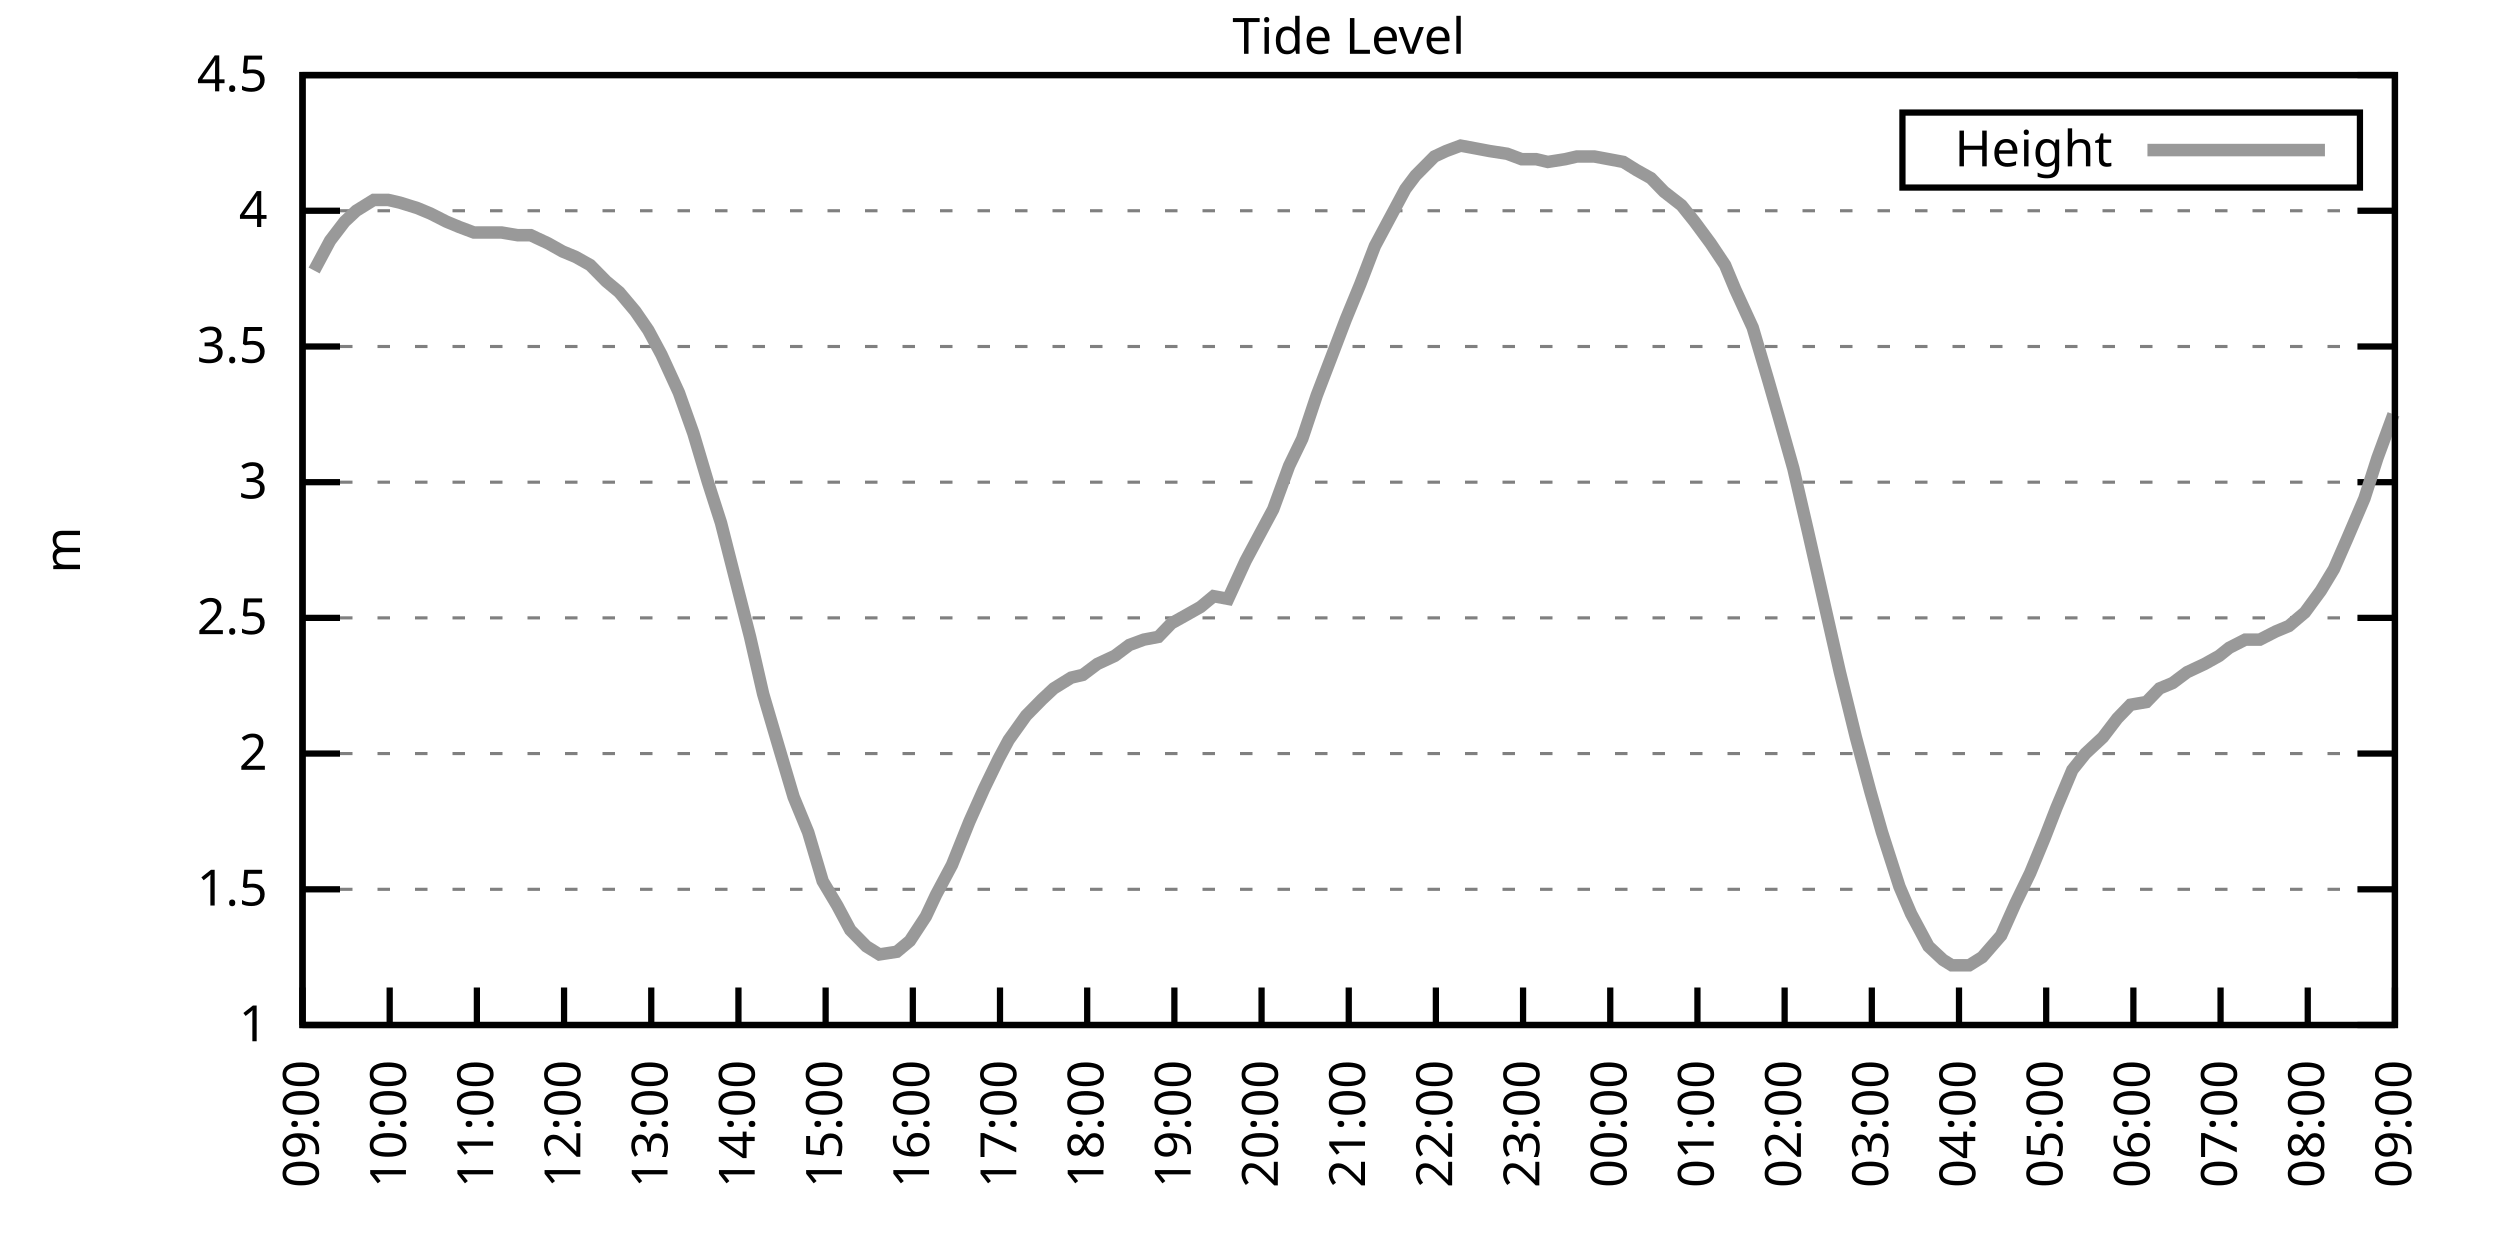
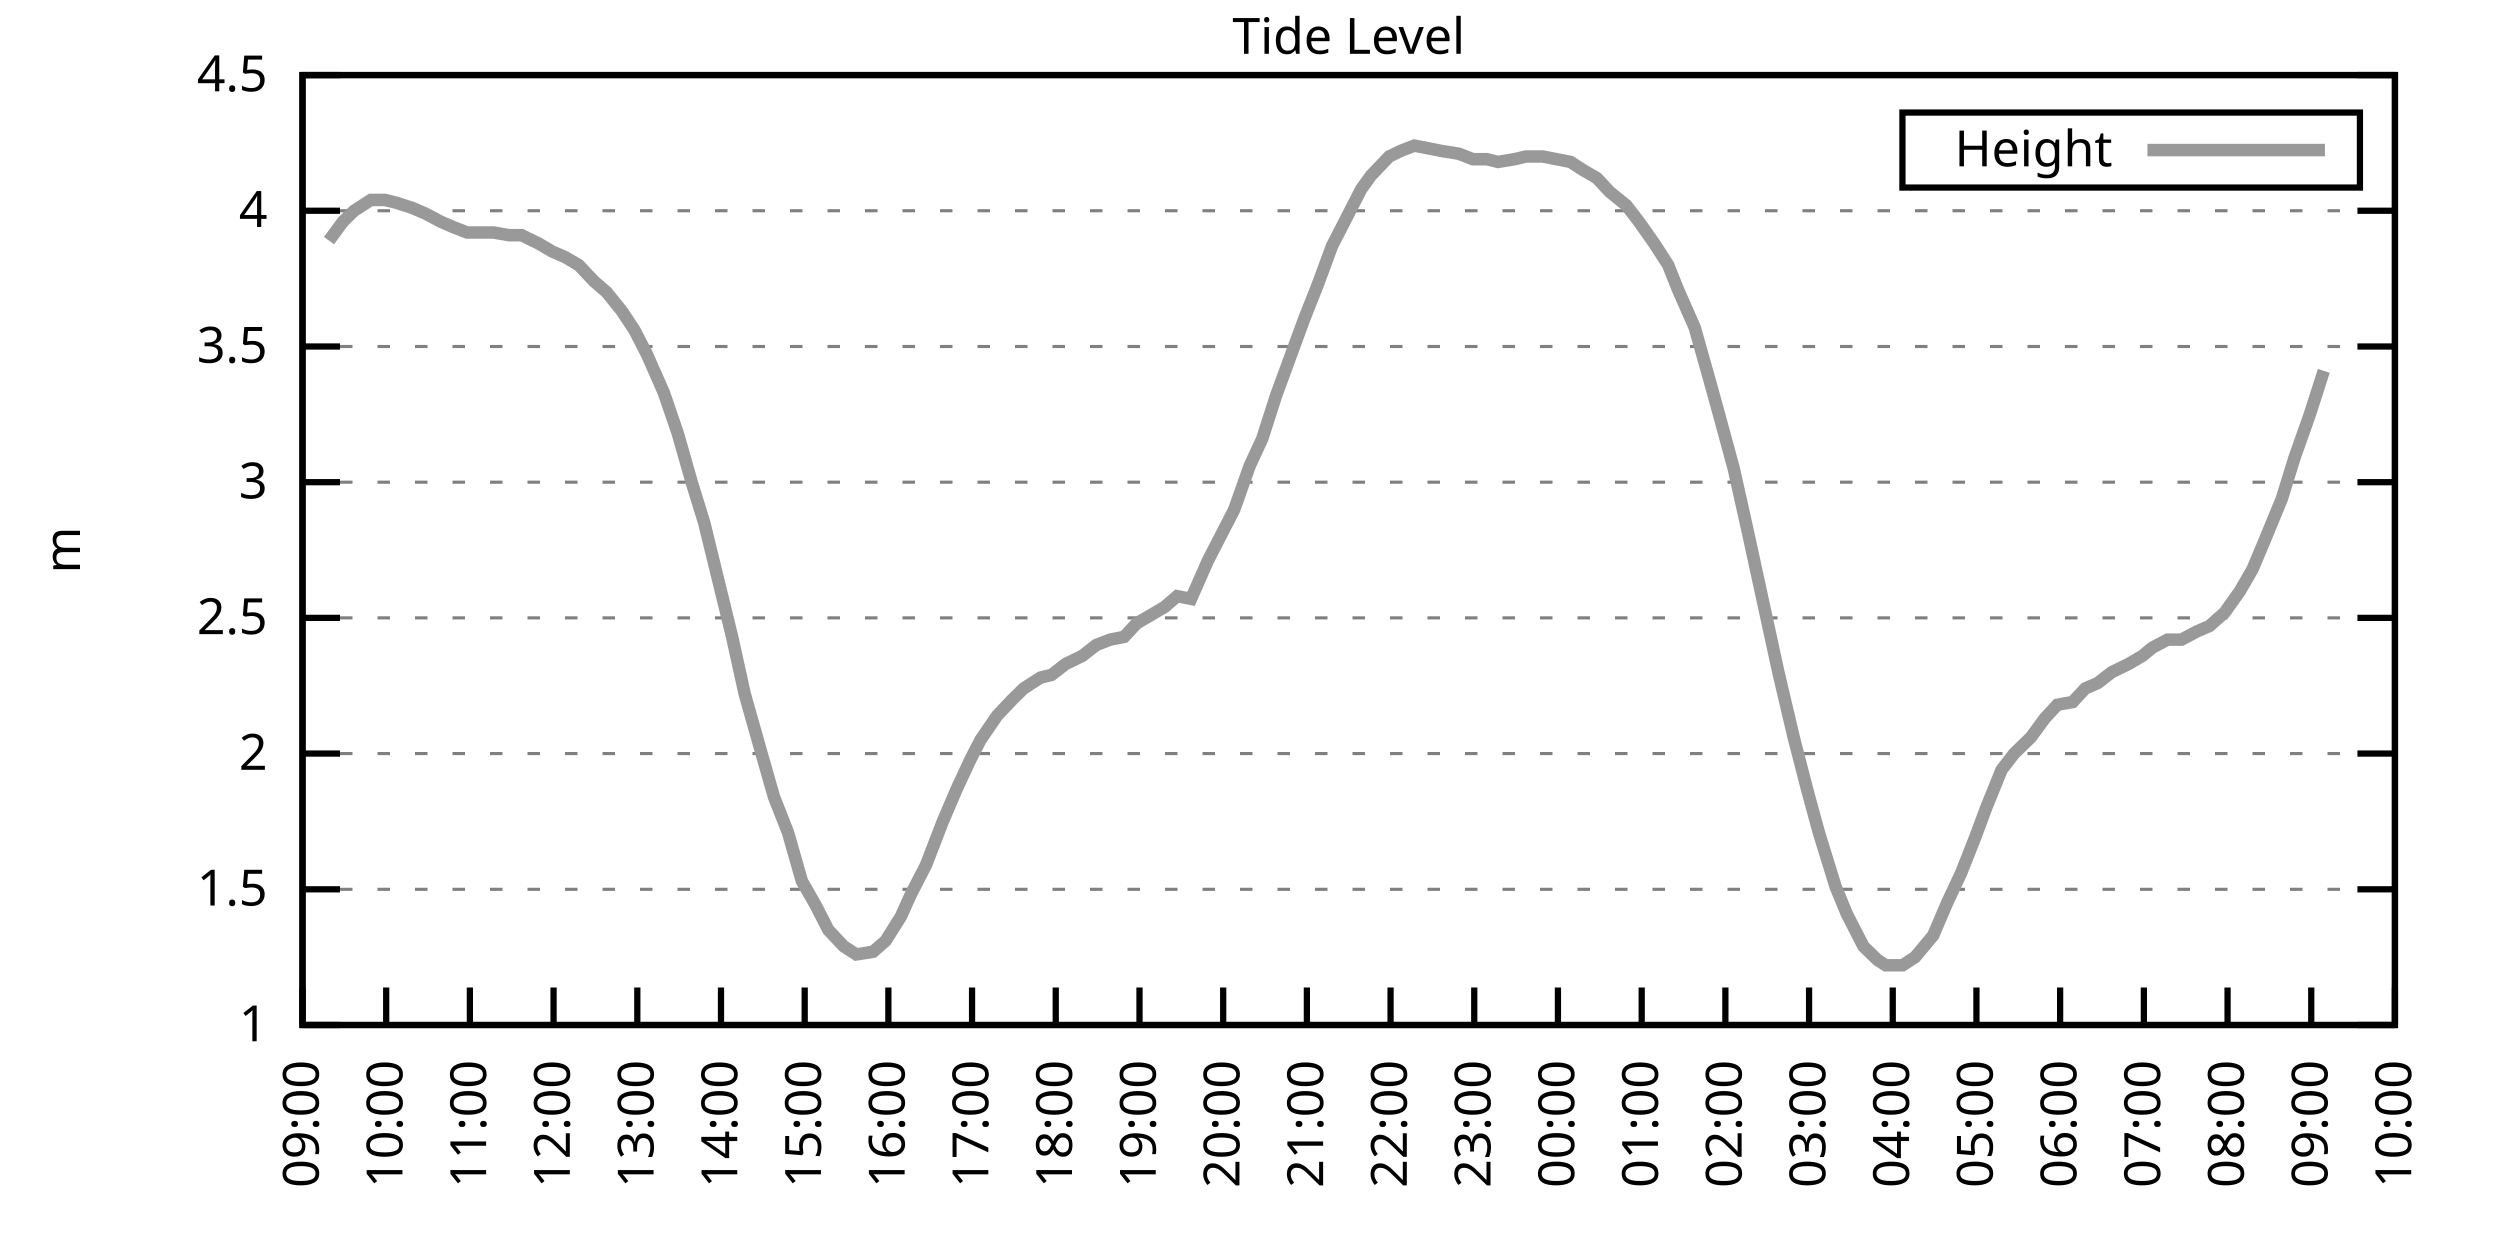
<svg xmlns="http://www.w3.org/2000/svg" xmlns:xlink="http://www.w3.org/1999/xlink" width="400" height="200" viewBox="0 0 400 200">
  <g id="gnuplot_canvas">
    <rect x="0" y="0" width="400" height="200" fill="none" />
    <defs>
      <circle id="gpDot" r="0.5" stroke-width="0.5" stroke="currentColor" />
      <path id="gpPt0" stroke-width="0.333" stroke="currentColor" d="M-1,0 h2 M0,-1 v2" />
      <path id="gpPt1" stroke-width="0.333" stroke="currentColor" d="M-1,-1 L1,1 M1,-1 L-1,1" />
      <path id="gpPt2" stroke-width="0.333" stroke="currentColor" d="M-1,0 L1,0 M0,-1 L0,1 M-1,-1 L1,1 M-1,1 L1,-1" />
      <rect id="gpPt3" stroke-width="0.333" stroke="currentColor" x="-1" y="-1" width="2" height="2" />
      <rect id="gpPt4" stroke-width="0.333" stroke="currentColor" fill="currentColor" x="-1" y="-1" width="2" height="2" />
      <circle id="gpPt5" stroke-width="0.333" stroke="currentColor" cx="0" cy="0" r="1" />
      <use xlink:href="#gpPt5" id="gpPt6" fill="currentColor" stroke="none" />
      <path id="gpPt7" stroke-width="0.333" stroke="currentColor" d="M0,-1.33 L-1.33,0.67 L1.33,0.67 z" />
      <use xlink:href="#gpPt7" id="gpPt8" fill="currentColor" stroke="none" />
      <use xlink:href="#gpPt7" id="gpPt9" stroke="currentColor" transform="rotate(180)" />
      <use xlink:href="#gpPt9" id="gpPt10" fill="currentColor" stroke="none" />
      <use xlink:href="#gpPt3" id="gpPt11" stroke="currentColor" transform="rotate(45)" />
      <use xlink:href="#gpPt11" id="gpPt12" fill="currentColor" stroke="none" />
      <path id="gpPt13" stroke-width="0.333" stroke="currentColor" d="M0,1.330 L1.265,0.411 L0.782,-1.067 L-0.782,-1.076 L-1.265,0.411 z" />
      <use xlink:href="#gpPt13" id="gpPt14" fill="currentColor" stroke="none" />
      <filter id="textbox" filterUnits="objectBoundingBox" x="0" y="0" height="1" width="1">
        <feFlood flood-color="white" flood-opacity="1" result="bgnd" />
        <feComposite in="SourceGraphic" in2="bgnd" operator="atop" />
      </filter>
      <filter id="greybox" filterUnits="objectBoundingBox" x="0" y="0" height="1" width="1">
        <feFlood flood-color="lightgrey" flood-opacity="1" result="grey" />
        <feComposite in="SourceGraphic" in2="grey" operator="atop" />
      </filter>
    </defs>
    <g fill="none" color="white" stroke="currentColor" stroke-width="1.00" stroke-linecap="butt" stroke-linejoin="miter">
</g>
    <g fill="none" color="black" stroke="currentColor" stroke-width="1.00" stroke-linecap="butt" stroke-linejoin="miter">
      <g stroke="none" shape-rendering="crispEdges">
        <polygon fill="rgb(255, 255, 255)" points="48.40,164.00 383.18,164.00 383.18,12.02 48.40,12.02 " />
      </g>
    </g>
    <g fill="none" color="black" stroke="currentColor" stroke-width="1.00" stroke-linecap="butt" stroke-linejoin="miter">
</g>
    <g fill="none" color="black" stroke="black" stroke-width="0.50" stroke-linecap="butt" stroke-linejoin="miter">
</g>
    <g fill="none" color="gray" stroke="currentColor" stroke-width="0.50" stroke-linecap="butt" stroke-linejoin="miter">
      <path stroke="gray" stroke-dasharray="2,4" class="gridline" d="M48.40,164.00 L383.19,164.00  " />
    </g>
    <g fill="none" color="gray" stroke="gray" stroke-width="1.00" stroke-linecap="butt" stroke-linejoin="miter">
</g>
    <g fill="none" color="black" stroke="currentColor" stroke-width="1.00" stroke-linecap="butt" stroke-linejoin="miter">
      <path stroke="black" d="M48.40,164.00 L54.40,164.00 M383.19,164.00 L377.19,164.00  " />
      <g transform="translate(42.80,166.60)" stroke="none" fill="black" font-family="Sans" font-size="8.00" text-anchor="end">
        <text>
          <tspan font-family="Sans"> 1</tspan>
        </text>
      </g>
    </g>
    <g fill="none" color="black" stroke="currentColor" stroke-width="1.00" stroke-linecap="butt" stroke-linejoin="miter">
</g>
    <g fill="none" color="black" stroke="black" stroke-width="0.50" stroke-linecap="butt" stroke-linejoin="miter">
</g>
    <g fill="none" color="gray" stroke="currentColor" stroke-width="0.50" stroke-linecap="butt" stroke-linejoin="miter">
      <path stroke="gray" stroke-dasharray="2,4" class="gridline" d="M48.40,142.29 L383.19,142.29  " />
    </g>
    <g fill="none" color="gray" stroke="gray" stroke-width="1.00" stroke-linecap="butt" stroke-linejoin="miter">
</g>
    <g fill="none" color="black" stroke="currentColor" stroke-width="1.00" stroke-linecap="butt" stroke-linejoin="miter">
      <path stroke="black" d="M48.40,142.29 L54.40,142.29 M383.19,142.29 L377.19,142.29  " />
      <g transform="translate(42.80,144.89)" stroke="none" fill="black" font-family="Sans" font-size="8.00" text-anchor="end">
        <text>
          <tspan font-family="Sans"> 1.5</tspan>
        </text>
      </g>
    </g>
    <g fill="none" color="black" stroke="currentColor" stroke-width="1.00" stroke-linecap="butt" stroke-linejoin="miter">
</g>
    <g fill="none" color="black" stroke="black" stroke-width="0.50" stroke-linecap="butt" stroke-linejoin="miter">
</g>
    <g fill="none" color="gray" stroke="currentColor" stroke-width="0.50" stroke-linecap="butt" stroke-linejoin="miter">
      <path stroke="gray" stroke-dasharray="2,4" class="gridline" d="M48.40,120.57 L383.19,120.57  " />
    </g>
    <g fill="none" color="gray" stroke="gray" stroke-width="1.00" stroke-linecap="butt" stroke-linejoin="miter">
</g>
    <g fill="none" color="black" stroke="currentColor" stroke-width="1.00" stroke-linecap="butt" stroke-linejoin="miter">
      <path stroke="black" d="M48.40,120.57 L54.40,120.57 M383.19,120.57 L377.19,120.57  " />
      <g transform="translate(42.80,123.17)" stroke="none" fill="black" font-family="Sans" font-size="8.00" text-anchor="end">
        <text>
          <tspan font-family="Sans"> 2</tspan>
        </text>
      </g>
    </g>
    <g fill="none" color="black" stroke="currentColor" stroke-width="1.00" stroke-linecap="butt" stroke-linejoin="miter">
</g>
    <g fill="none" color="black" stroke="black" stroke-width="0.50" stroke-linecap="butt" stroke-linejoin="miter">
</g>
    <g fill="none" color="gray" stroke="currentColor" stroke-width="0.50" stroke-linecap="butt" stroke-linejoin="miter">
      <path stroke="gray" stroke-dasharray="2,4" class="gridline" d="M48.40,98.86 L383.19,98.86  " />
    </g>
    <g fill="none" color="gray" stroke="gray" stroke-width="1.00" stroke-linecap="butt" stroke-linejoin="miter">
</g>
    <g fill="none" color="black" stroke="currentColor" stroke-width="1.00" stroke-linecap="butt" stroke-linejoin="miter">
      <path stroke="black" d="M48.40,98.86 L54.40,98.86 M383.19,98.86 L377.19,98.86  " />
      <g transform="translate(42.80,101.46)" stroke="none" fill="black" font-family="Sans" font-size="8.00" text-anchor="end">
        <text>
          <tspan font-family="Sans"> 2.5</tspan>
        </text>
      </g>
    </g>
    <g fill="none" color="black" stroke="currentColor" stroke-width="1.00" stroke-linecap="butt" stroke-linejoin="miter">
</g>
    <g fill="none" color="black" stroke="black" stroke-width="0.50" stroke-linecap="butt" stroke-linejoin="miter">
</g>
    <g fill="none" color="gray" stroke="currentColor" stroke-width="0.50" stroke-linecap="butt" stroke-linejoin="miter">
      <path stroke="gray" stroke-dasharray="2,4" class="gridline" d="M48.40,77.15 L383.19,77.15  " />
    </g>
    <g fill="none" color="gray" stroke="gray" stroke-width="1.00" stroke-linecap="butt" stroke-linejoin="miter">
</g>
    <g fill="none" color="black" stroke="currentColor" stroke-width="1.00" stroke-linecap="butt" stroke-linejoin="miter">
      <path stroke="black" d="M48.40,77.15 L54.40,77.15 M383.19,77.15 L377.19,77.15  " />
      <g transform="translate(42.80,79.75)" stroke="none" fill="black" font-family="Sans" font-size="8.00" text-anchor="end">
        <text>
          <tspan font-family="Sans"> 3</tspan>
        </text>
      </g>
    </g>
    <g fill="none" color="black" stroke="currentColor" stroke-width="1.00" stroke-linecap="butt" stroke-linejoin="miter">
</g>
    <g fill="none" color="black" stroke="black" stroke-width="0.50" stroke-linecap="butt" stroke-linejoin="miter">
</g>
    <g fill="none" color="gray" stroke="currentColor" stroke-width="0.50" stroke-linecap="butt" stroke-linejoin="miter">
      <path stroke="gray" stroke-dasharray="2,4" class="gridline" d="M48.40,55.44 L383.19,55.44  " />
    </g>
    <g fill="none" color="gray" stroke="gray" stroke-width="1.00" stroke-linecap="butt" stroke-linejoin="miter">
</g>
    <g fill="none" color="black" stroke="currentColor" stroke-width="1.00" stroke-linecap="butt" stroke-linejoin="miter">
      <path stroke="black" d="M48.40,55.44 L54.40,55.44 M383.19,55.44 L377.19,55.44  " />
      <g transform="translate(42.80,58.04)" stroke="none" fill="black" font-family="Sans" font-size="8.00" text-anchor="end">
        <text>
          <tspan font-family="Sans"> 3.5</tspan>
        </text>
      </g>
    </g>
    <g fill="none" color="black" stroke="currentColor" stroke-width="1.00" stroke-linecap="butt" stroke-linejoin="miter">
</g>
    <g fill="none" color="black" stroke="black" stroke-width="0.50" stroke-linecap="butt" stroke-linejoin="miter">
</g>
    <g fill="none" color="gray" stroke="currentColor" stroke-width="0.50" stroke-linecap="butt" stroke-linejoin="miter">
      <path stroke="gray" stroke-dasharray="2,4" class="gridline" d="M48.40,33.72 L383.19,33.72  " />
    </g>
    <g fill="none" color="gray" stroke="gray" stroke-width="1.00" stroke-linecap="butt" stroke-linejoin="miter">
</g>
    <g fill="none" color="black" stroke="currentColor" stroke-width="1.00" stroke-linecap="butt" stroke-linejoin="miter">
      <path stroke="black" d="M48.40,33.72 L54.40,33.72 M383.19,33.72 L377.19,33.72  " />
      <g transform="translate(42.80,36.32)" stroke="none" fill="black" font-family="Sans" font-size="8.00" text-anchor="end">
        <text>
          <tspan font-family="Sans"> 4</tspan>
        </text>
      </g>
    </g>
    <g fill="none" color="black" stroke="currentColor" stroke-width="1.00" stroke-linecap="butt" stroke-linejoin="miter">
</g>
    <g fill="none" color="black" stroke="black" stroke-width="0.50" stroke-linecap="butt" stroke-linejoin="miter">
</g>
    <g fill="none" color="gray" stroke="currentColor" stroke-width="0.50" stroke-linecap="butt" stroke-linejoin="miter">
      <path stroke="gray" stroke-dasharray="2,4" class="gridline" d="M48.40,12.01 L383.19,12.01  " />
    </g>
    <g fill="none" color="gray" stroke="gray" stroke-width="1.00" stroke-linecap="butt" stroke-linejoin="miter">
</g>
    <g fill="none" color="black" stroke="currentColor" stroke-width="1.00" stroke-linecap="butt" stroke-linejoin="miter">
      <path stroke="black" d="M48.40,12.01 L54.40,12.01 M383.19,12.01 L377.19,12.01  " />
      <g transform="translate(42.80,14.61)" stroke="none" fill="black" font-family="Sans" font-size="8.00" text-anchor="end">
        <text>
          <tspan font-family="Sans"> 4.5</tspan>
        </text>
      </g>
    </g>
    <g fill="none" color="black" stroke="currentColor" stroke-width="1.00" stroke-linecap="butt" stroke-linejoin="miter">
      <path stroke="black" d="M48.40,164.00 L48.40,158.00  " />
      <g transform="translate(51.00,169.60) rotate(270.00)" stroke="none" fill="black" font-family="Sans" font-size="8.00" text-anchor="end">
        <text>
          <tspan font-family="Sans">09:00</tspan>
        </text>
      </g>
    </g>
    <g fill="none" color="black" stroke="currentColor" stroke-width="1.00" stroke-linecap="butt" stroke-linejoin="miter">
-       <path stroke="black" d="M62.35,164.00 L62.35,158.00  " />
-       <g transform="translate(64.95,169.60) rotate(270.00)" stroke="none" fill="black" font-family="Sans" font-size="8.00" text-anchor="end">
+       <path stroke="black" d="M61.79,164.00 L61.79,158.00  " />
+       <g transform="translate(64.39,169.60) rotate(270.00)" stroke="none" fill="black" font-family="Sans" font-size="8.00" text-anchor="end">
        <text>
          <tspan font-family="Sans">10:00</tspan>
        </text>
      </g>
    </g>
    <g fill="none" color="black" stroke="currentColor" stroke-width="1.00" stroke-linecap="butt" stroke-linejoin="miter">
-       <path stroke="black" d="M76.30,164.00 L76.30,158.00  " />
-       <g transform="translate(78.90,169.60) rotate(270.00)" stroke="none" fill="black" font-family="Sans" font-size="8.00" text-anchor="end">
+       <path stroke="black" d="M75.18,164.00 L75.18,158.00  " />
+       <g transform="translate(77.78,169.60) rotate(270.00)" stroke="none" fill="black" font-family="Sans" font-size="8.00" text-anchor="end">
        <text>
          <tspan font-family="Sans">11:00</tspan>
        </text>
      </g>
    </g>
    <g fill="none" color="black" stroke="currentColor" stroke-width="1.00" stroke-linecap="butt" stroke-linejoin="miter">
-       <path stroke="black" d="M90.25,164.00 L90.25,158.00  " />
-       <g transform="translate(92.85,169.60) rotate(270.00)" stroke="none" fill="black" font-family="Sans" font-size="8.00" text-anchor="end">
+       <path stroke="black" d="M88.57,164.00 L88.57,158.00  " />
+       <g transform="translate(91.17,169.60) rotate(270.00)" stroke="none" fill="black" font-family="Sans" font-size="8.00" text-anchor="end">
        <text>
          <tspan font-family="Sans">12:00</tspan>
        </text>
      </g>
    </g>
    <g fill="none" color="black" stroke="currentColor" stroke-width="1.00" stroke-linecap="butt" stroke-linejoin="miter">
-       <path stroke="black" d="M104.20,164.00 L104.20,158.00  " />
-       <g transform="translate(106.80,169.60) rotate(270.00)" stroke="none" fill="black" font-family="Sans" font-size="8.00" text-anchor="end">
+       <path stroke="black" d="M101.97,164.00 L101.97,158.00  " />
+       <g transform="translate(104.57,169.60) rotate(270.00)" stroke="none" fill="black" font-family="Sans" font-size="8.00" text-anchor="end">
        <text>
          <tspan font-family="Sans">13:00</tspan>
        </text>
      </g>
    </g>
    <g fill="none" color="black" stroke="currentColor" stroke-width="1.00" stroke-linecap="butt" stroke-linejoin="miter">
-       <path stroke="black" d="M118.15,164.00 L118.15,158.00  " />
-       <g transform="translate(120.75,169.60) rotate(270.00)" stroke="none" fill="black" font-family="Sans" font-size="8.00" text-anchor="end">
+       <path stroke="black" d="M115.36,164.00 L115.36,158.00  " />
+       <g transform="translate(117.96,169.60) rotate(270.00)" stroke="none" fill="black" font-family="Sans" font-size="8.00" text-anchor="end">
        <text>
          <tspan font-family="Sans">14:00</tspan>
        </text>
      </g>
    </g>
    <g fill="none" color="black" stroke="currentColor" stroke-width="1.00" stroke-linecap="butt" stroke-linejoin="miter">
-       <path stroke="black" d="M132.10,164.00 L132.10,158.00  " />
-       <g transform="translate(134.70,169.60) rotate(270.00)" stroke="none" fill="black" font-family="Sans" font-size="8.00" text-anchor="end">
+       <path stroke="black" d="M128.75,164.00 L128.75,158.00  " />
+       <g transform="translate(131.35,169.60) rotate(270.00)" stroke="none" fill="black" font-family="Sans" font-size="8.00" text-anchor="end">
        <text>
          <tspan font-family="Sans">15:00</tspan>
        </text>
      </g>
    </g>
    <g fill="none" color="black" stroke="currentColor" stroke-width="1.00" stroke-linecap="butt" stroke-linejoin="miter">
-       <path stroke="black" d="M146.05,164.00 L146.05,158.00  " />
-       <g transform="translate(148.65,169.60) rotate(270.00)" stroke="none" fill="black" font-family="Sans" font-size="8.00" text-anchor="end">
+       <path stroke="black" d="M142.14,164.00 L142.14,158.00  " />
+       <g transform="translate(144.74,169.60) rotate(270.00)" stroke="none" fill="black" font-family="Sans" font-size="8.00" text-anchor="end">
        <text>
          <tspan font-family="Sans">16:00</tspan>
        </text>
      </g>
    </g>
    <g fill="none" color="black" stroke="currentColor" stroke-width="1.00" stroke-linecap="butt" stroke-linejoin="miter">
-       <path stroke="black" d="M160.00,164.00 L160.00,158.00  " />
-       <g transform="translate(162.60,169.60) rotate(270.00)" stroke="none" fill="black" font-family="Sans" font-size="8.00" text-anchor="end">
+       <path stroke="black" d="M155.53,164.00 L155.53,158.00  " />
+       <g transform="translate(158.13,169.60) rotate(270.00)" stroke="none" fill="black" font-family="Sans" font-size="8.00" text-anchor="end">
        <text>
          <tspan font-family="Sans">17:00</tspan>
        </text>
      </g>
    </g>
    <g fill="none" color="black" stroke="currentColor" stroke-width="1.00" stroke-linecap="butt" stroke-linejoin="miter">
-       <path stroke="black" d="M173.95,164.00 L173.95,158.00  " />
-       <g transform="translate(176.55,169.60) rotate(270.00)" stroke="none" fill="black" font-family="Sans" font-size="8.00" text-anchor="end">
+       <path stroke="black" d="M168.92,164.00 L168.92,158.00  " />
+       <g transform="translate(171.52,169.60) rotate(270.00)" stroke="none" fill="black" font-family="Sans" font-size="8.00" text-anchor="end">
        <text>
          <tspan font-family="Sans">18:00</tspan>
        </text>
      </g>
    </g>
    <g fill="none" color="black" stroke="currentColor" stroke-width="1.00" stroke-linecap="butt" stroke-linejoin="miter">
-       <path stroke="black" d="M187.90,164.00 L187.90,158.00  " />
-       <g transform="translate(190.50,169.60) rotate(270.00)" stroke="none" fill="black" font-family="Sans" font-size="8.00" text-anchor="end">
+       <path stroke="black" d="M182.32,164.00 L182.32,158.00  " />
+       <g transform="translate(184.92,169.60) rotate(270.00)" stroke="none" fill="black" font-family="Sans" font-size="8.00" text-anchor="end">
        <text>
          <tspan font-family="Sans">19:00</tspan>
        </text>
      </g>
    </g>
    <g fill="none" color="black" stroke="currentColor" stroke-width="1.00" stroke-linecap="butt" stroke-linejoin="miter">
-       <path stroke="black" d="M201.85,164.00 L201.85,158.00  " />
-       <g transform="translate(204.45,169.60) rotate(270.00)" stroke="none" fill="black" font-family="Sans" font-size="8.00" text-anchor="end">
+       <path stroke="black" d="M195.71,164.00 L195.71,158.00  " />
+       <g transform="translate(198.31,169.60) rotate(270.00)" stroke="none" fill="black" font-family="Sans" font-size="8.00" text-anchor="end">
        <text>
          <tspan font-family="Sans">20:00</tspan>
        </text>
      </g>
    </g>
    <g fill="none" color="black" stroke="currentColor" stroke-width="1.00" stroke-linecap="butt" stroke-linejoin="miter">
-       <path stroke="black" d="M215.80,164.00 L215.80,158.00  " />
-       <g transform="translate(218.40,169.60) rotate(270.00)" stroke="none" fill="black" font-family="Sans" font-size="8.00" text-anchor="end">
+       <path stroke="black" d="M209.10,164.00 L209.10,158.00  " />
+       <g transform="translate(211.70,169.60) rotate(270.00)" stroke="none" fill="black" font-family="Sans" font-size="8.00" text-anchor="end">
        <text>
          <tspan font-family="Sans">21:00</tspan>
        </text>
      </g>
    </g>
    <g fill="none" color="black" stroke="currentColor" stroke-width="1.00" stroke-linecap="butt" stroke-linejoin="miter">
-       <path stroke="black" d="M229.74,164.00 L229.74,158.00  " />
-       <g transform="translate(232.34,169.60) rotate(270.00)" stroke="none" fill="black" font-family="Sans" font-size="8.00" text-anchor="end">
+       <path stroke="black" d="M222.49,164.00 L222.49,158.00  " />
+       <g transform="translate(225.09,169.60) rotate(270.00)" stroke="none" fill="black" font-family="Sans" font-size="8.00" text-anchor="end">
        <text>
          <tspan font-family="Sans">22:00</tspan>
        </text>
      </g>
    </g>
    <g fill="none" color="black" stroke="currentColor" stroke-width="1.00" stroke-linecap="butt" stroke-linejoin="miter">
-       <path stroke="black" d="M243.69,164.00 L243.69,158.00  " />
-       <g transform="translate(246.29,169.60) rotate(270.00)" stroke="none" fill="black" font-family="Sans" font-size="8.00" text-anchor="end">
+       <path stroke="black" d="M235.88,164.00 L235.88,158.00  " />
+       <g transform="translate(238.48,169.60) rotate(270.00)" stroke="none" fill="black" font-family="Sans" font-size="8.00" text-anchor="end">
        <text>
          <tspan font-family="Sans">23:00</tspan>
        </text>
      </g>
    </g>
    <g fill="none" color="black" stroke="currentColor" stroke-width="1.00" stroke-linecap="butt" stroke-linejoin="miter">
-       <path stroke="black" d="M257.64,164.00 L257.64,158.00  " />
-       <g transform="translate(260.24,169.60) rotate(270.00)" stroke="none" fill="black" font-family="Sans" font-size="8.00" text-anchor="end">
+       <path stroke="black" d="M249.27,164.00 L249.27,158.00  " />
+       <g transform="translate(251.87,169.60) rotate(270.00)" stroke="none" fill="black" font-family="Sans" font-size="8.00" text-anchor="end">
        <text>
          <tspan font-family="Sans">00:00</tspan>
        </text>
      </g>
    </g>
    <g fill="none" color="black" stroke="currentColor" stroke-width="1.00" stroke-linecap="butt" stroke-linejoin="miter">
-       <path stroke="black" d="M271.59,164.00 L271.59,158.00  " />
-       <g transform="translate(274.19,169.60) rotate(270.00)" stroke="none" fill="black" font-family="Sans" font-size="8.00" text-anchor="end">
+       <path stroke="black" d="M262.67,164.00 L262.67,158.00  " />
+       <g transform="translate(265.27,169.60) rotate(270.00)" stroke="none" fill="black" font-family="Sans" font-size="8.00" text-anchor="end">
        <text>
          <tspan font-family="Sans">01:00</tspan>
        </text>
      </g>
    </g>
    <g fill="none" color="black" stroke="currentColor" stroke-width="1.00" stroke-linecap="butt" stroke-linejoin="miter">
-       <path stroke="black" d="M285.54,164.00 L285.54,158.00  " />
-       <g transform="translate(288.14,169.60) rotate(270.00)" stroke="none" fill="black" font-family="Sans" font-size="8.00" text-anchor="end">
+       <path stroke="black" d="M276.06,164.00 L276.06,158.00  " />
+       <g transform="translate(278.66,169.60) rotate(270.00)" stroke="none" fill="black" font-family="Sans" font-size="8.00" text-anchor="end">
        <text>
          <tspan font-family="Sans">02:00</tspan>
        </text>
      </g>
    </g>
    <g fill="none" color="black" stroke="currentColor" stroke-width="1.00" stroke-linecap="butt" stroke-linejoin="miter">
-       <path stroke="black" d="M299.49,164.00 L299.49,158.00  " />
-       <g transform="translate(302.09,169.60) rotate(270.00)" stroke="none" fill="black" font-family="Sans" font-size="8.00" text-anchor="end">
+       <path stroke="black" d="M289.45,164.00 L289.45,158.00  " />
+       <g transform="translate(292.05,169.60) rotate(270.00)" stroke="none" fill="black" font-family="Sans" font-size="8.00" text-anchor="end">
        <text>
          <tspan font-family="Sans">03:00</tspan>
        </text>
      </g>
    </g>
    <g fill="none" color="black" stroke="currentColor" stroke-width="1.00" stroke-linecap="butt" stroke-linejoin="miter">
-       <path stroke="black" d="M313.44,164.00 L313.44,158.00  " />
-       <g transform="translate(316.04,169.60) rotate(270.00)" stroke="none" fill="black" font-family="Sans" font-size="8.00" text-anchor="end">
+       <path stroke="black" d="M302.84,164.00 L302.84,158.00  " />
+       <g transform="translate(305.44,169.60) rotate(270.00)" stroke="none" fill="black" font-family="Sans" font-size="8.00" text-anchor="end">
        <text>
          <tspan font-family="Sans">04:00</tspan>
        </text>
      </g>
    </g>
    <g fill="none" color="black" stroke="currentColor" stroke-width="1.00" stroke-linecap="butt" stroke-linejoin="miter">
-       <path stroke="black" d="M327.39,164.00 L327.39,158.00  " />
-       <g transform="translate(329.99,169.60) rotate(270.00)" stroke="none" fill="black" font-family="Sans" font-size="8.00" text-anchor="end">
+       <path stroke="black" d="M316.23,164.00 L316.23,158.00  " />
+       <g transform="translate(318.83,169.60) rotate(270.00)" stroke="none" fill="black" font-family="Sans" font-size="8.00" text-anchor="end">
        <text>
          <tspan font-family="Sans">05:00</tspan>
        </text>
      </g>
    </g>
    <g fill="none" color="black" stroke="currentColor" stroke-width="1.00" stroke-linecap="butt" stroke-linejoin="miter">
-       <path stroke="black" d="M341.34,164.00 L341.34,158.00  " />
-       <g transform="translate(343.94,169.60) rotate(270.00)" stroke="none" fill="black" font-family="Sans" font-size="8.00" text-anchor="end">
+       <path stroke="black" d="M329.62,164.00 L329.62,158.00  " />
+       <g transform="translate(332.22,169.60) rotate(270.00)" stroke="none" fill="black" font-family="Sans" font-size="8.00" text-anchor="end">
        <text>
          <tspan font-family="Sans">06:00</tspan>
        </text>
      </g>
    </g>
    <g fill="none" color="black" stroke="currentColor" stroke-width="1.00" stroke-linecap="butt" stroke-linejoin="miter">
-       <path stroke="black" d="M355.29,164.00 L355.29,158.00  " />
-       <g transform="translate(357.89,169.60) rotate(270.00)" stroke="none" fill="black" font-family="Sans" font-size="8.00" text-anchor="end">
+       <path stroke="black" d="M343.02,164.00 L343.02,158.00  " />
+       <g transform="translate(345.62,169.60) rotate(270.00)" stroke="none" fill="black" font-family="Sans" font-size="8.00" text-anchor="end">
        <text>
          <tspan font-family="Sans">07:00</tspan>
        </text>
      </g>
    </g>
    <g fill="none" color="black" stroke="currentColor" stroke-width="1.00" stroke-linecap="butt" stroke-linejoin="miter">
-       <path stroke="black" d="M369.24,164.00 L369.24,158.00  " />
-       <g transform="translate(371.84,169.60) rotate(270.00)" stroke="none" fill="black" font-family="Sans" font-size="8.00" text-anchor="end">
+       <path stroke="black" d="M356.41,164.00 L356.41,158.00  " />
+       <g transform="translate(359.01,169.60) rotate(270.00)" stroke="none" fill="black" font-family="Sans" font-size="8.00" text-anchor="end">
        <text>
          <tspan font-family="Sans">08:00</tspan>
+         </text>
+       </g>
+     </g>
+     <g fill="none" color="black" stroke="currentColor" stroke-width="1.00" stroke-linecap="butt" stroke-linejoin="miter">
+       <path stroke="black" d="M369.80,164.00 L369.80,158.00  " />
+       <g transform="translate(372.40,169.60) rotate(270.00)" stroke="none" fill="black" font-family="Sans" font-size="8.00" text-anchor="end">
+         <text>
+           <tspan font-family="Sans">09:00</tspan>
        </text>
      </g>
    </g>
    <g fill="none" color="black" stroke="currentColor" stroke-width="1.00" stroke-linecap="butt" stroke-linejoin="miter">
      <path stroke="black" d="M383.19,164.00 L383.19,158.00  " />
      <g transform="translate(385.79,169.60) rotate(270.00)" stroke="none" fill="black" font-family="Sans" font-size="8.00" text-anchor="end">
        <text>
-           <tspan font-family="Sans">09:00</tspan>
+           <tspan font-family="Sans">10:00</tspan>
        </text>
      </g>
    </g>
    <g fill="none" color="black" stroke="currentColor" stroke-width="1.00" stroke-linecap="butt" stroke-linejoin="miter">
</g>
    <g fill="none" color="black" stroke="currentColor" stroke-width="1.00" stroke-linecap="butt" stroke-linejoin="miter">
      <path stroke="black" d="M48.40,12.01 L48.40,164.00 L383.19,164.00 L383.19,12.01 L48.40,12.01 Z  " />
    </g>
    <g fill="none" color="black" stroke="currentColor" stroke-width="1.00" stroke-linecap="butt" stroke-linejoin="miter">
</g>
    <g fill="none" color="black" stroke="currentColor" stroke-width="1.00" stroke-linecap="butt" stroke-linejoin="miter">
      <path stroke="black" d="M304.39,30.01 L304.39,18.01 L377.59,18.01 L377.59,30.01 L304.39,30.01 Z  " />
    </g>
    <g id="Tide_level_plot_1">
      <g fill="none" color="white" stroke="black" stroke-width="2.00" stroke-linecap="butt" stroke-linejoin="miter">
</g>
      <g fill="none" color="black" stroke="currentColor" stroke-width="2.00" stroke-linecap="butt" stroke-linejoin="miter">
        <g transform="translate(337.99,26.61)" stroke="none" fill="black" font-family="Sans" font-size="8.00" text-anchor="end">
          <text>
            <tspan font-family="Sans">Height</tspan>
          </text>
        </g>
      </g>
      <g fill="none" color="black" stroke="currentColor" stroke-width="2.00" stroke-linecap="butt" stroke-linejoin="miter">
-         <path stroke="rgb(153, 153, 153)" d="M343.59,24.01 L371.99,24.01 M50.26,43.28 L52.82,38.50 L55.14,35.46 L57.00,33.72 L59.79,31.99 L62.12,31.99   L63.98,32.42 L66.77,33.29 L68.86,34.16 L71.42,35.46 L73.51,36.33 L75.83,37.20 L78.16,37.20 L80.25,37.20   L82.81,37.63 L84.90,37.63 L87.69,38.93 L90.02,40.24 L92.11,41.11 L94.43,42.41 L96.99,45.01 L99.08,46.75   L101.64,49.79 L103.73,52.83 L105.83,56.74 L108.62,62.82 L110.94,69.33 L113.27,77.15 L115.36,83.66 L117.68,92.78   L120.01,101.90 L122.10,111.02 L124.66,119.71 L126.98,127.52 L129.31,133.17 L131.63,140.98 L133.96,144.89 L136.05,148.80   L138.61,151.41 L140.70,152.71 L143.49,152.28 L145.58,150.54 L148.14,146.63 L149.77,143.16 L152.32,138.38 L155.11,131.43   L157.44,126.22 L159.76,121.44 L161.39,118.40 L164.18,114.49 L166.74,111.89 L168.60,110.15 L171.39,108.42 L173.25,107.98   L175.57,106.24 L178.36,104.94 L180.69,103.20 L183.01,102.34 L185.34,101.90 L187.43,99.73 L189.76,98.43 L192.08,97.12   L194.17,95.39 L196.50,95.82 L199.29,89.74 L201.38,85.83 L203.71,81.49 L206.26,74.54 L208.36,70.20 L210.68,63.25   L213.01,57.17 L215.33,51.09 L217.65,45.45 L219.98,39.37 L222.30,35.03 L224.86,30.25 L226.49,28.08 L229.51,25.04   L231.37,24.17 L233.70,23.30 L236.02,23.73 L238.35,24.17 L241.14,24.60 L243.46,25.47 L245.79,25.47 L247.65,25.91   L250.44,25.47 L252.30,25.04 L255.09,25.04 L257.41,25.47 L259.74,25.91 L261.83,27.21 L264.15,28.51 L266.25,30.68   L269.04,32.85 L271.13,35.46 L273.69,38.93 L276.01,42.41 L277.64,46.32 L280.43,52.40 L282.99,61.08 L284.61,66.73   L286.94,74.98 L289.26,84.97 L294.38,107.55 L296.94,117.97 L299.26,126.65 L301.12,133.17 L303.91,141.85 L305.77,146.20   L308.56,151.41 L310.88,153.58 L312.28,154.45 L315.07,154.45 L317.16,153.14 L320.18,149.67 L322.51,144.46 L324.83,139.68   L327.16,134.04 L329.02,129.26 L331.58,123.18 L333.67,120.57 L336.46,117.97 L338.78,114.93 L340.88,112.76 L343.43,112.32   L345.53,110.15 L347.62,109.28 L349.94,107.55 L352.73,106.24 L355.06,104.94 L356.69,103.64 L359.24,102.34 L361.57,102.34   L364.13,101.03 L366.22,100.16 L368.78,97.99 L371.33,94.52 L373.43,91.04 L375.52,86.27 L378.31,79.75 L380.40,73.24   L382.96,66.29  " />
+         <path stroke="rgb(153, 153, 153)" d="M343.59,24.01 L371.99,24.01 M52.64,38.50 L54.87,35.46 L56.66,33.72 L59.34,31.99 L61.57,31.99 L63.35,32.42   L66.03,33.29 L68.04,34.16 L70.50,35.46 L72.50,36.33 L74.74,37.20 L76.97,37.20 L78.98,37.20 L81.43,37.63   L83.44,37.63 L86.12,38.93 L88.35,40.24 L90.36,41.11 L92.59,42.41 L95.05,45.01 L97.06,46.75 L99.51,49.79   L101.52,52.83 L103.53,56.74 L106.21,62.82 L108.44,69.33 L110.67,77.15 L112.68,83.66 L114.91,92.78 L117.14,101.90   L119.15,111.02 L121.61,119.71 L123.84,127.52 L126.07,133.17 L128.30,140.98 L130.54,144.89 L132.54,148.80 L135.00,151.41   L137.01,152.71 L139.69,152.28 L141.69,150.54 L144.15,146.63 L145.71,143.16 L148.17,138.38 L150.85,131.43 L153.08,126.22   L155.31,121.44 L156.87,118.40 L159.55,114.49 L162.01,111.89 L163.79,110.15 L166.47,108.42 L168.25,107.98 L170.49,106.24   L173.17,104.94 L175.40,103.20 L177.63,102.34 L179.86,101.90 L181.87,99.73 L184.10,98.43 L186.33,97.12 L188.34,95.39   L190.57,95.82 L193.25,89.74 L195.26,85.83 L197.49,81.49 L199.95,74.54 L201.96,70.20 L204.19,63.25 L206.42,57.17   L208.65,51.09 L210.88,45.45 L213.12,39.37 L215.35,35.03 L217.80,30.25 L219.37,28.08 L222.27,25.04 L224.05,24.17   L226.29,23.30 L228.52,23.73 L230.75,24.17 L233.43,24.60 L235.66,25.47 L237.89,25.47 L239.68,25.91 L242.36,25.47   L244.14,25.04 L246.82,25.04 L249.05,25.47 L251.28,25.91 L253.29,27.21 L255.52,28.51 L257.53,30.68 L260.21,32.85   L262.22,35.46 L264.67,38.93 L266.91,42.41 L268.47,46.32 L271.15,52.40 L273.60,61.08 L275.16,66.73 L277.40,74.98   L279.63,84.97 L284.54,107.55 L286.99,117.97 L289.23,126.65 L291.01,133.17 L293.69,141.85 L295.48,146.20 L298.15,151.41   L300.39,153.58 L301.72,154.45 L304.40,154.45 L306.41,153.14 L309.31,149.67 L311.54,144.46 L313.78,139.68 L316.01,134.04   L317.79,129.26 L320.25,123.18 L322.26,120.57 L324.94,117.97 L327.17,114.93 L329.18,112.76 L331.63,112.32 L333.64,110.15   L335.65,109.28 L337.88,107.55 L340.56,106.24 L342.79,104.94 L344.35,103.64 L346.81,102.34 L349.04,102.34 L351.50,101.03   L353.51,100.16 L355.96,97.99 L358.42,94.52 L360.42,91.04 L362.43,86.27 L365.11,79.75 L367.12,73.24 L369.58,66.29   L371.81,59.34  " />
      </g>
    </g>
    <g fill="none" color="black" stroke="currentColor" stroke-width="2.00" stroke-linecap="butt" stroke-linejoin="miter">
</g>
    <g fill="none" color="black" stroke="black" stroke-width="1.00" stroke-linecap="butt" stroke-linejoin="miter">
</g>
    <g fill="none" color="black" stroke="currentColor" stroke-width="1.00" stroke-linecap="butt" stroke-linejoin="miter">
      <path stroke="black" d="M48.40,12.01 L48.40,164.00 L383.19,164.00 L383.19,12.01 L48.40,12.01 Z  " />
      <g transform="translate(12.80,88.01) rotate(270.00)" stroke="none" fill="black" font-family="Sans" font-size="8.00" text-anchor="middle">
        <text>
          <tspan font-family="Sans">m</tspan>
        </text>
      </g>
    </g>
    <g fill="none" color="black" stroke="currentColor" stroke-width="1.00" stroke-linecap="butt" stroke-linejoin="miter">
</g>
    <g fill="none" color="black" stroke="currentColor" stroke-width="1.00" stroke-linecap="butt" stroke-linejoin="miter">
      <g transform="translate(215.79,8.61)" stroke="none" fill="black" font-family="Sans" font-size="8.00" text-anchor="middle">
        <text>
          <tspan font-family="Sans">Tide Level</tspan>
        </text>
      </g>
    </g>
    <g fill="none" color="black" stroke="currentColor" stroke-width="1.00" stroke-linecap="butt" stroke-linejoin="miter">
</g>
  </g>
</svg>
